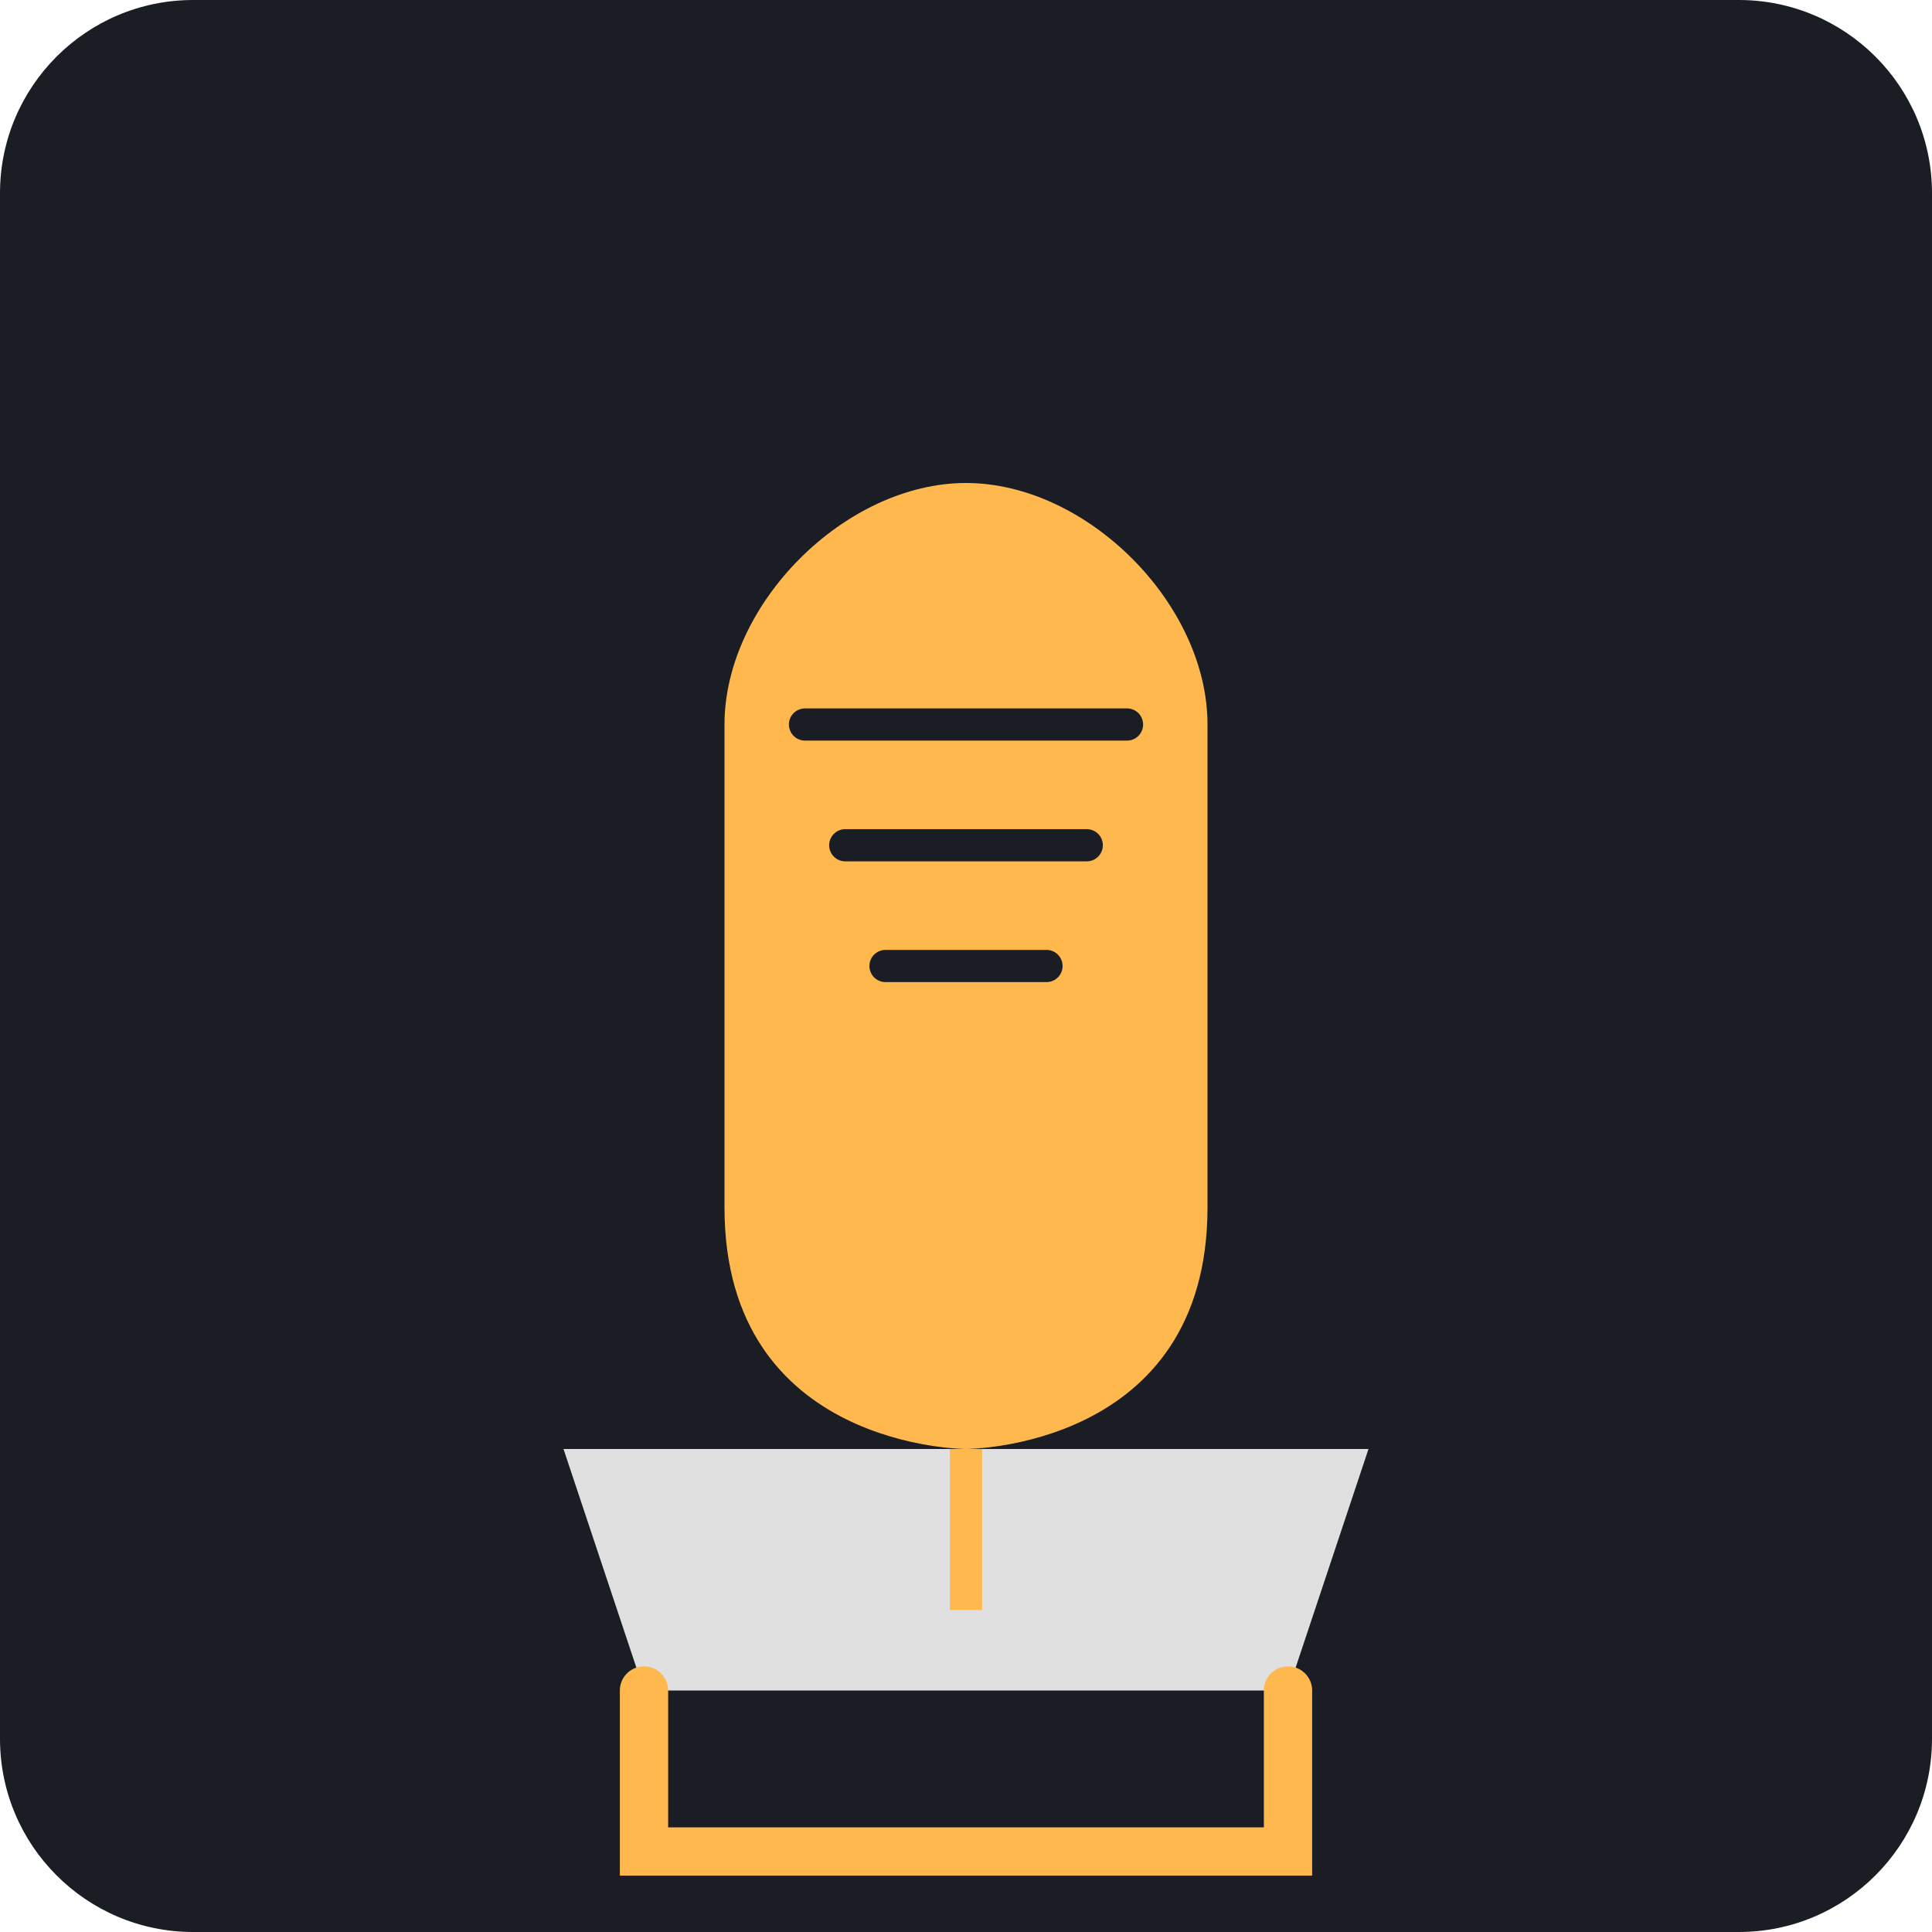
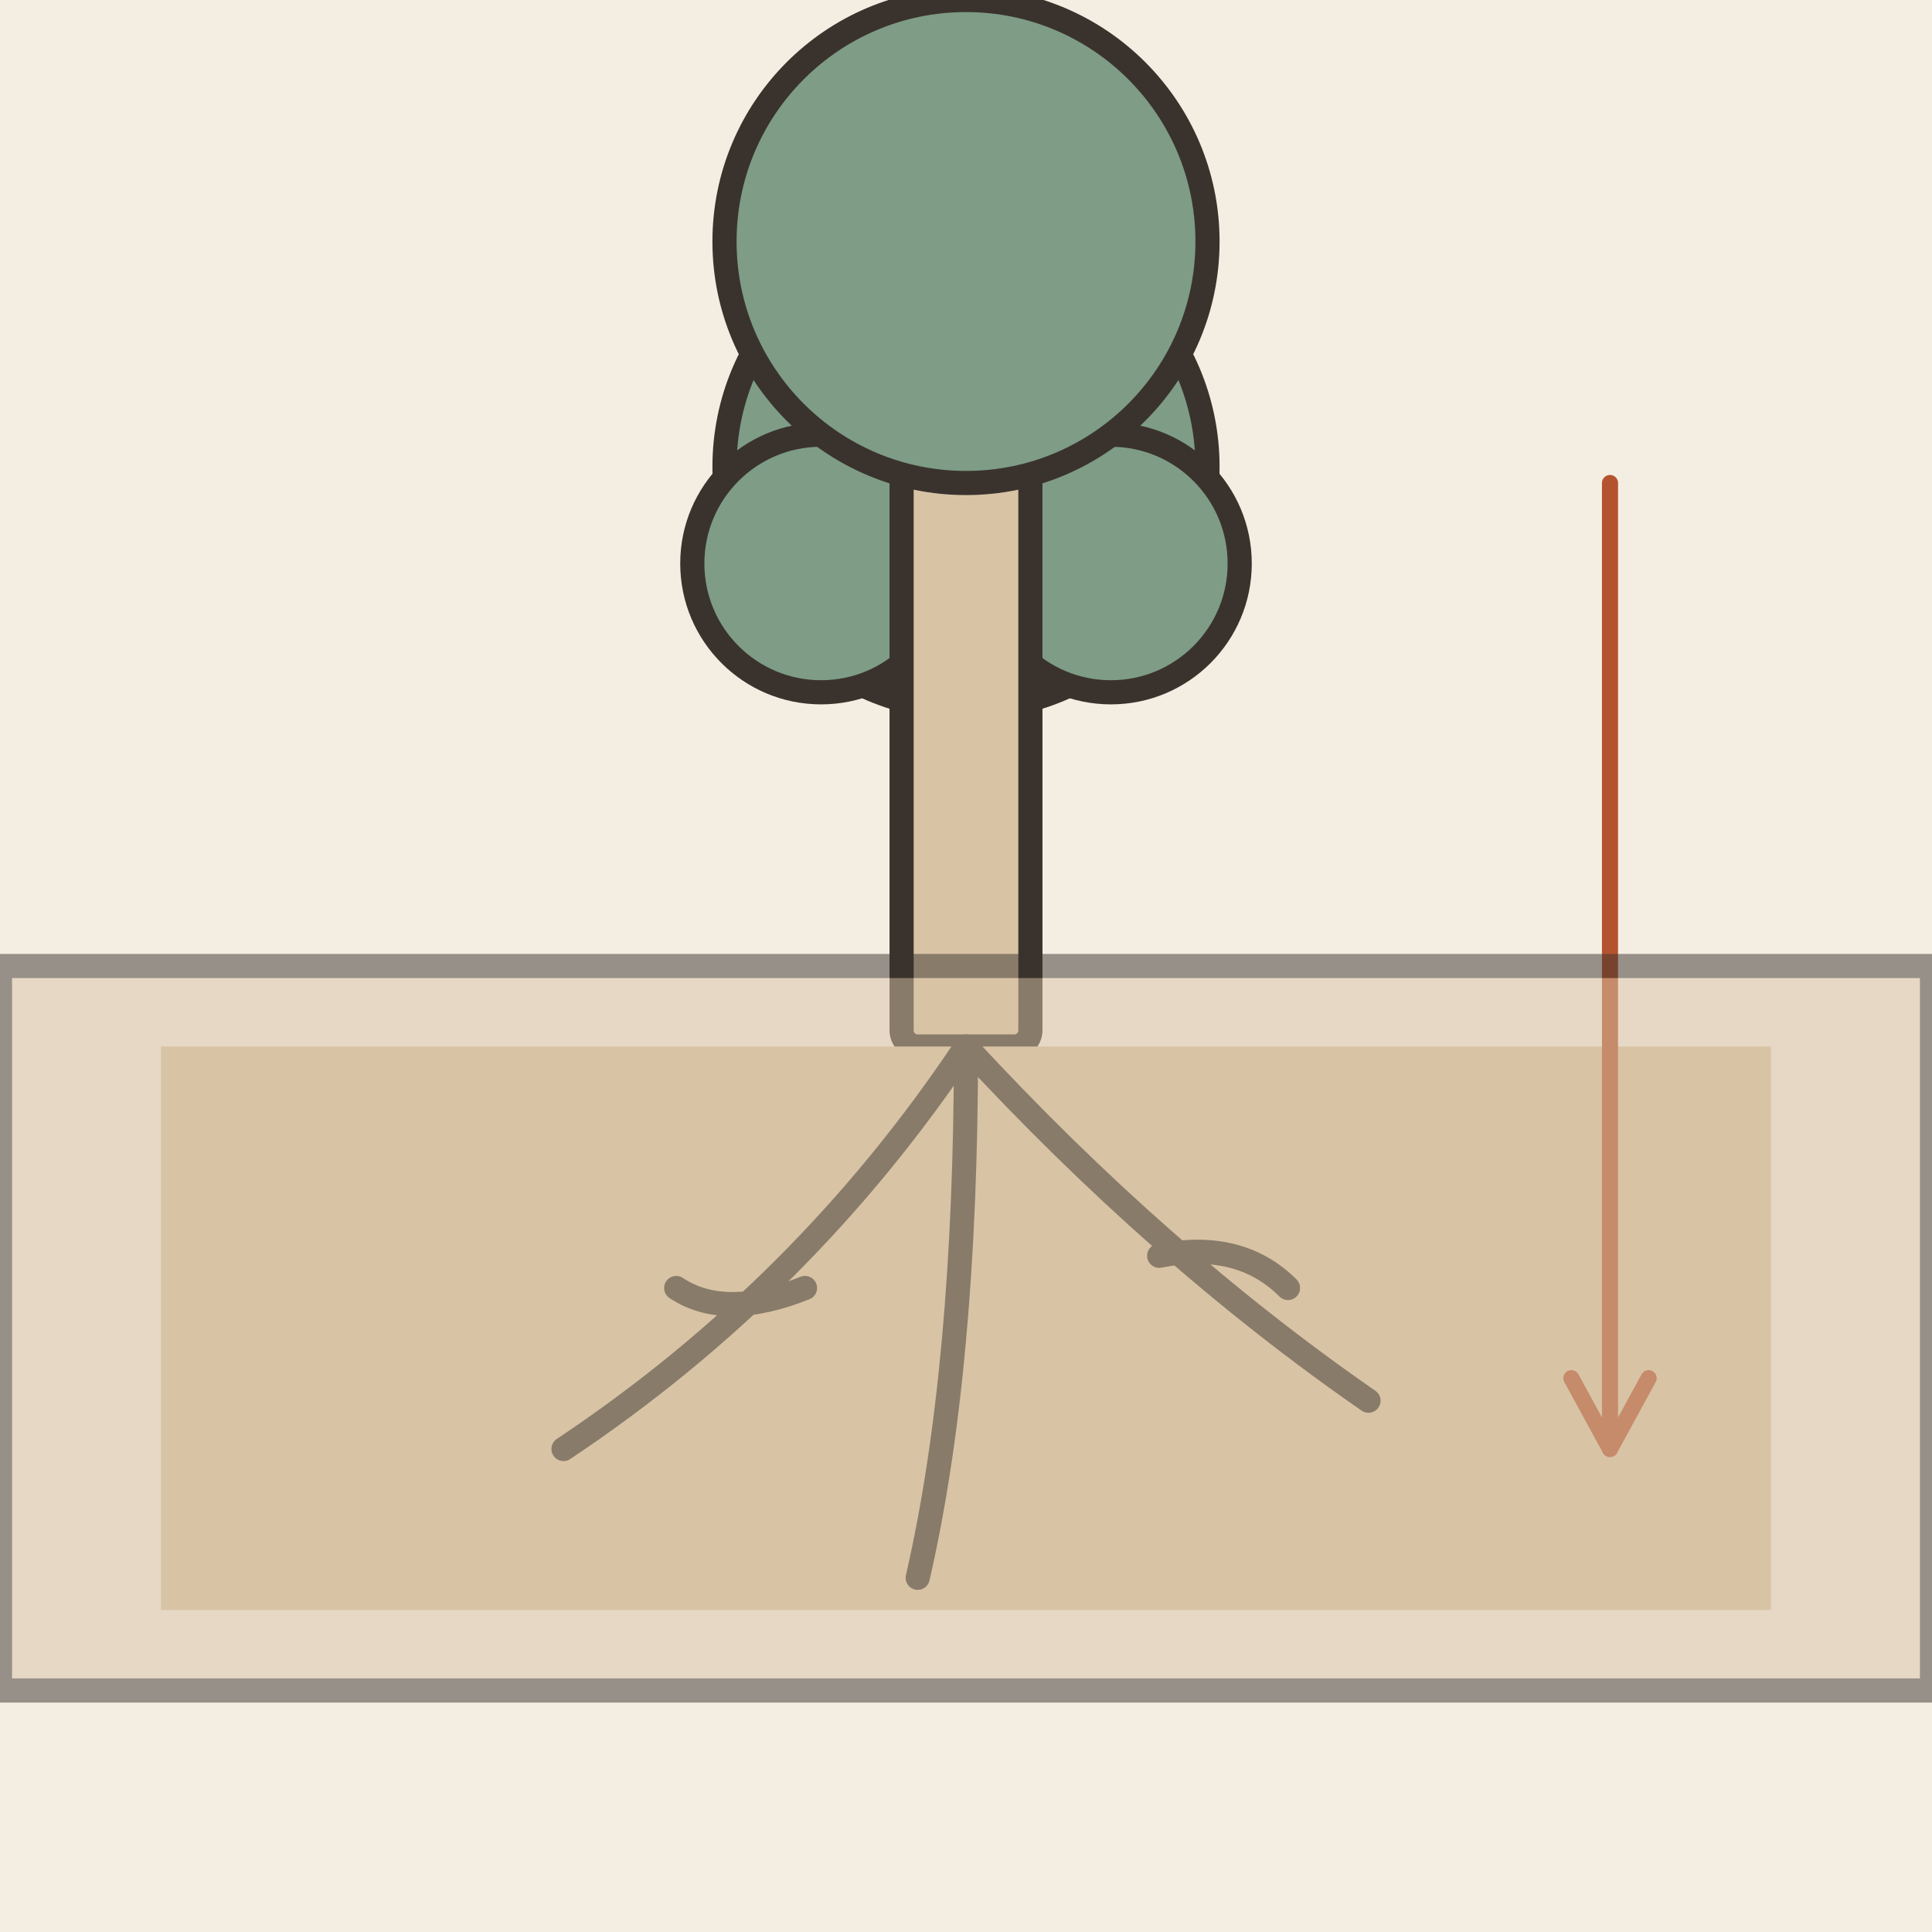
- <svg xmlns="http://www.w3.org/2000/svg" viewBox="0 0 240 240">
-   <rect width="240" height="240" rx="24" fill="#1A1D24" />
-   <g transform="translate(60, 60)">
-     <path d="M60 120 C60 120 30 120 30 90 L30 30 C30 15 45 0 60 0 C75 0 90 15 90 30 L90 90 C90 120 60 120 60 120 Z" fill="#FFB84D" />
-     <path d="M40 30 L80 30 M45 45 L75 45 M50 60 L70 60" stroke="#1A1D24" stroke-width="4" stroke-linecap="round" />
-     <path d="M10 120 L110 120 L100 150 L20 150 Z" fill="#E0E0E0" />
-     <path d="M20 150 L20 170 L100 170 L100 150" fill="none" stroke="#FFB84D" stroke-width="6" stroke-linecap="round" />
-     <path d="M60 120 L60 140" stroke="#FFB84D" stroke-width="4" />
+ <svg xmlns="http://www.w3.org/2000/svg" viewBox="0 0 240 240" data-style="editorial">
+   <rect width="240" height="240" fill="#F4EDE2" />
+   <g transform="translate(120 120)">
+     <rect x="-6" y="-40" width="12" height="40" rx="2" fill="#D8C3A5" stroke="#3A332D" stroke-width="3" stroke-linecap="round" stroke-linejoin="round" />
+     <circle cx="0" cy="-62" r="30" fill="#7E9C86" stroke="#3A332D" stroke-width="3" stroke-linecap="round" stroke-linejoin="round" />
+     <circle cx="-18" cy="-50" r="16" fill="#7E9C86" stroke="#3A332D" stroke-width="3" stroke-linecap="round" stroke-linejoin="round" />
+     <circle cx="18" cy="-50" r="16" fill="#7E9C86" stroke="#3A332D" stroke-width="3" stroke-linecap="round" stroke-linejoin="round" />
  </g>
+   <g transform="translate(120 130)">
+     <rect x="-8" y="-80" width="16" height="80" rx="2" fill="#D8C3A5" stroke="#3A332D" stroke-width="3" stroke-linecap="round" stroke-linejoin="round" />
+     <circle cx="0" cy="-100" r="30" fill="#7E9C86" stroke="#3A332D" stroke-width="3" stroke-linecap="round" stroke-linejoin="round" />
+     <rect x="-100" y="0" width="200" height="70" rx="0" fill="#D8C3A5" />
+     <path d="M0 0Q-20 30 -50 50M0 0Q0 40 -6 66M0 0Q24 26 50 44M-20 30Q-30 34 -36 30M24 26Q34 24 40 30" fill="none" stroke="#3A332D" stroke-width="3" stroke-linecap="round" stroke-linejoin="round" />
+   </g>
+   <path d="M200 60L200 180" stroke="#B4532F" stroke-width="2" stroke-linecap="round" fill="none" />
+   <path d="M195.2 171.2L200 180L204.8 171.2" fill="none" stroke="#B4532F" stroke-width="2" stroke-linecap="round" stroke-linejoin="round" />
+   <path d="M0 120L240 120L240 210L0 210Z" fill="#D8C3A5" stroke="#3A332D" stroke-width="3" stroke-linecap="round" stroke-linejoin="round" opacity="0.5" />
</svg>
